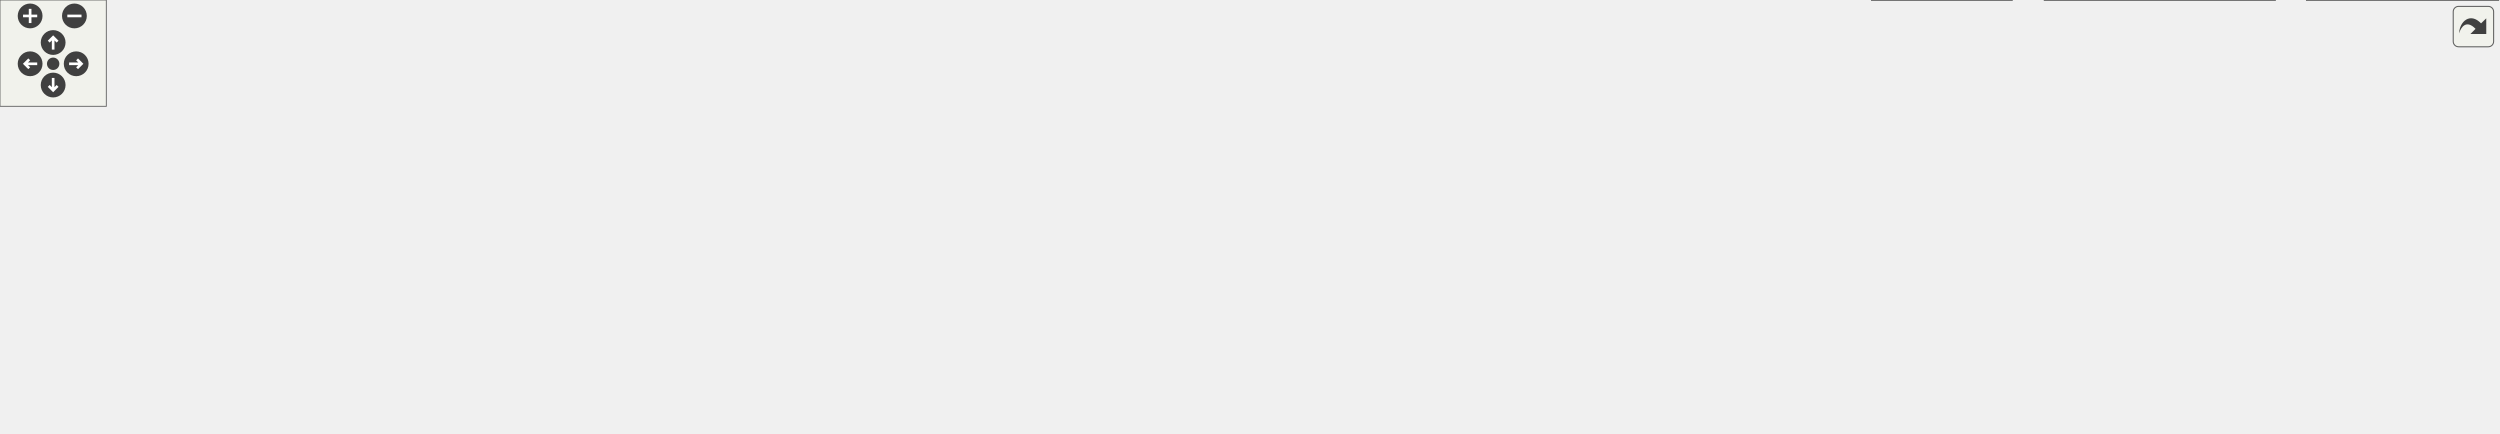
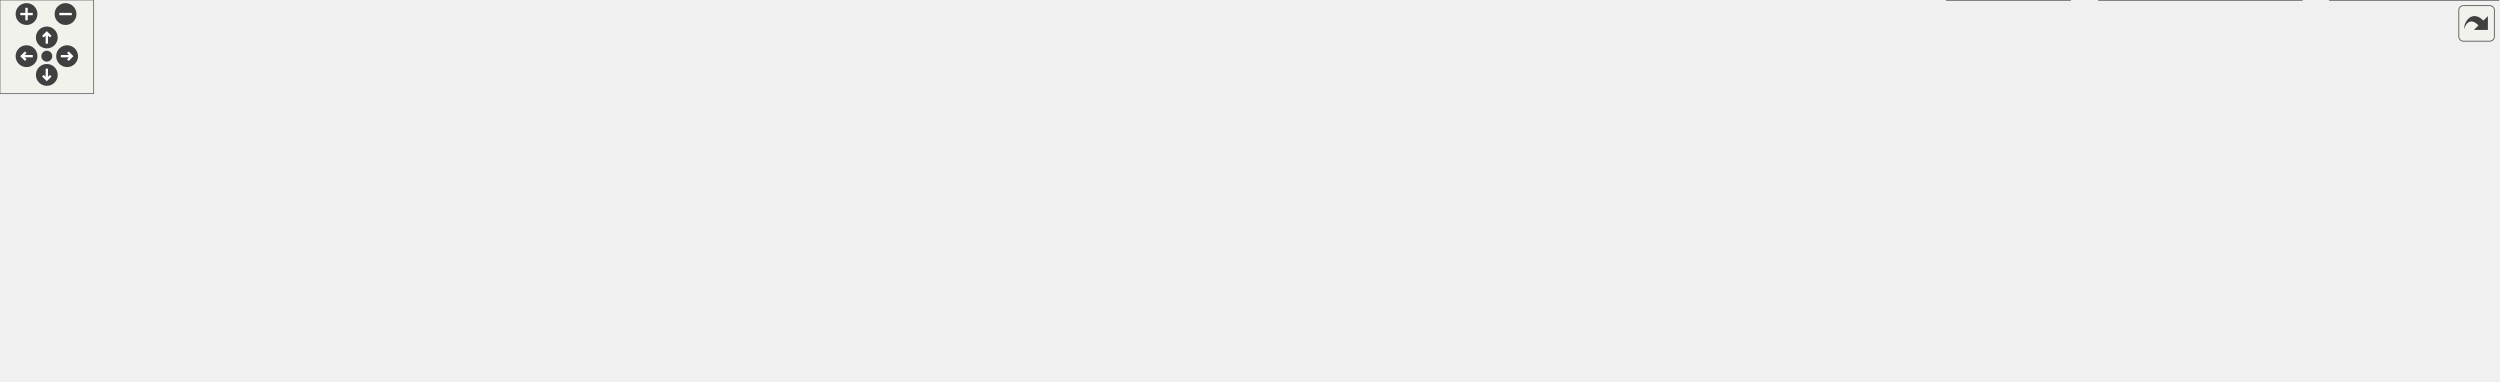
<svg xmlns="http://www.w3.org/2000/svg" xmlns:xlink="http://www.w3.org/1999/xlink" id="main" version="1.1" xml:space="preserve">
  <style type="text/css">
.edge:hover path { stroke: red; }
.edge:hover polygon { stroke: red; fill: red; }
</style>
  <defs>
    <circle id="rim" cx="0" cy="0" r="7" />
    <circle id="rim2" cx="0" cy="0" r="3.5" />
    <g id="zoomPlus">
      <use xlink:href="#rim" fill="#404040">
        <set attributeName="fill" to="#808080" begin="zoomplus.mouseover" end="zoomplus.mouseout" />
      </use>
      <path d="M-4,0h8M0,-4v8" fill="none" stroke="white" stroke-width="1.5" pointer-events="none" />
    </g>
    <g id="zoomMin">
      <use xlink:href="#rim" fill="#404040">
        <set attributeName="fill" to="#808080" begin="zoomminus.mouseover" end="zoomminus.mouseout" />
      </use>
      <path d="M-4,0h8" fill="none" stroke="white" stroke-width="1.5" pointer-events="none" />
    </g>
    <g id="dirArrow">
      <path fill="none" stroke="white" stroke-width="1.5" d="M0,-3.0v7 M-2.5,-0.5L0,-3.0L2.5,-0.5" />
    </g>
    <g id="resetDef">
      <use xlink:href="#rim2" fill="#404040">
        <set attributeName="fill" to="#808080" begin="reset.mouseover" end="reset.mouseout" />
      </use>
    </g>
  </defs>
  <svg id="graph" class="graph">
    <g id="viewport">
      <g id="node1" class="node">
        <g id="a_node1">
          <a xlink:title="Loads and saves worksheet files (.wxmx, .wxm, .mac/.out, .xml) for wxMaxima.">
-             <polygon fill="#999999" stroke="#666666" points="471,-184 361,-184 361,-165 471,-165 471,-184" />
-             <text text-anchor="middle" x="416" y="-172" font-family="Helvetica,sans-Serif" font-size="10.00">src/MaximaFileIO.h</text>
+             <polygon fill="#999999" stroke="#666666" points="566,-184 456,-184 456,-165 566,-165 566,-184" />
+             <text text-anchor="middle" x="511" y="-172" font-family="Helvetica,sans-Serif" font-size="10.00">src/MaximaFileIO.h</text>
          </a>
        </g>
      </g>
      <g id="node2" class="node">
        <g id="a_node2">
          <a xlink:href="MaximaFileIO_8cpp.html" target="_top" xlink:title="Implements the worksheet file loaders/savers extracted from the wxMaxima god class.">
            <polygon fill="white" stroke="#666666" points="122,-74 0,-74 0,-55 122,-55 122,-74" />
            <text text-anchor="middle" x="61" y="-62" font-family="Helvetica,sans-Serif" font-size="10.00">src/MaximaFileIO.cpp</text>
          </a>
        </g>
      </g>
      <g id="edge1" class="edge">
-         <path fill="none" stroke="#63b8ff" d="M377.87,-161.9C306.1,-140.07 152.46,-93.33 89.16,-74.07" />
-         <polygon fill="#63b8ff" stroke="#63b8ff" points="377.26,-165.37 387.85,-164.94 379.3,-158.68 377.26,-165.37" />
+         <path fill="none" stroke="#63b8ff" d="M465.43,-162.56C375.69,-141.03 177.76,-93.52 96.69,-74.07" />
+         <polygon fill="#63b8ff" stroke="#63b8ff" points="464.77,-166 475.31,-164.94 466.41,-159.2 464.77,-166" />
      </g>
      <g id="node3" class="node">
        <g id="a_node3">
          <a xlink:href="wxMaxima_8h.html" target="_top" xlink:title="This file declares the class wxMaxima that contains most of the program's logic.">
-             <polygon fill="white" stroke="#666666" points="819.5,-129 722.5,-129 722.5,-110 819.5,-110 819.5,-129" />
-             <text text-anchor="middle" x="771" y="-117" font-family="Helvetica,sans-Serif" font-size="10.00">src/wxMaxima.h</text>
+             <polygon fill="white" stroke="#666666" points="914.5,-129 817.5,-129 817.5,-110 914.5,-110 914.5,-129" />
+             <text text-anchor="middle" x="866" y="-117" font-family="Helvetica,sans-Serif" font-size="10.00">src/wxMaxima.h</text>
          </a>
        </g>
      </g>
      <g id="edge2" class="edge">
-         <path fill="none" stroke="#63b8ff" d="M481.07,-163.79C550.76,-153.38 659.75,-137.11 722.36,-127.76" />
-         <polygon fill="#63b8ff" stroke="#63b8ff" points="480.45,-160.34 471.08,-165.28 481.49,-167.26 480.45,-160.34" />
+         <path fill="none" stroke="#63b8ff" d="M576.07,-163.79C645.76,-153.38 754.75,-137.11 817.36,-127.76" />
+         <polygon fill="#63b8ff" stroke="#63b8ff" points="575.45,-160.34 566.08,-165.28 576.49,-167.26 575.45,-160.34" />
      </g>
      <g id="edge5" class="edge">
-         <path fill="none" stroke="#63b8ff" d="M712.21,-115.43C599.38,-109.3 344.69,-94.39 131,-74 128.08,-73.72 125.08,-73.42 122.06,-73.1" />
-         <polygon fill="#63b8ff" stroke="#63b8ff" points="712.18,-118.93 722.36,-115.97 712.56,-111.94 712.18,-118.93" />
+         <path fill="none" stroke="#63b8ff" d="M807.23,-116.15C682.48,-110.89 382.07,-96.82 131,-74 128.07,-73.73 125.08,-73.44 122.06,-73.13" />
+         <polygon fill="#63b8ff" stroke="#63b8ff" points="807.19,-119.65 817.33,-116.57 807.49,-112.66 807.19,-119.65" />
      </g>
      <g id="node4" class="node">
        <g id="a_node4">
          <a xlink:href="MaximaCommandMenus_8cpp.html" target="_top" xlink:title="Implementation of the menu-command handlers extracted from wxMaxima - see MaximaCommandMenus....">
            <polygon fill="white" stroke="#666666" points="316,-74 140,-74 140,-55 316,-55 316,-74" />
            <text text-anchor="middle" x="228" y="-62" font-family="Helvetica,sans-Serif" font-size="10.00">src/MaximaCommandMenus.cpp</text>
          </a>
        </g>
      </g>
      <g id="edge3" class="edge">
-         <path fill="none" stroke="#63b8ff" d="M712.26,-112.77C616.64,-103.43 426.79,-84.9 315.32,-74.02" />
-         <polygon fill="#63b8ff" stroke="#63b8ff" points="712.04,-116.26 722.33,-113.75 712.72,-109.29 712.04,-116.26" />
+         <path fill="none" stroke="#63b8ff" d="M807.37,-113.78C708.07,-105.76 500.49,-88.91 325,-74 322.05,-73.75 319.05,-73.49 316.03,-73.23" />
+         <polygon fill="#63b8ff" stroke="#63b8ff" points="807.25,-117.28 817.5,-114.6 807.81,-110.3 807.25,-117.28" />
      </g>
      <g id="node5" class="node">
        <g id="a_node5">
          <a xlink:href="MaximaEvaluator_8cpp.html" target="_top" xlink:title="Implements the evaluation-queue driver extracted from the wxMaxima god class.">
            <polygon fill="white" stroke="#666666" points="474,-74 334,-74 334,-55 474,-55 474,-74" />
            <text text-anchor="middle" x="404" y="-62" font-family="Helvetica,sans-Serif" font-size="10.00">src/MaximaEvaluator.cpp</text>
          </a>
        </g>
      </g>
      <g id="edge4" class="edge">
-         <path fill="none" stroke="#63b8ff" d="M712.08,-109.99C643.65,-100.11 531.41,-83.9 462.96,-74.01" />
-         <polygon fill="#63b8ff" stroke="#63b8ff" points="711.87,-113.5 722.27,-111.46 712.87,-106.57 711.87,-113.5" />
+         <path fill="none" stroke="#63b8ff" d="M807.44,-111.78C722.54,-102.04 565.47,-84.02 474.38,-73.57" />
+         <polygon fill="#63b8ff" stroke="#63b8ff" points="807.1,-115.27 817.43,-112.93 807.9,-108.31 807.1,-115.27" />
      </g>
      <g id="node6" class="node">
        <g id="a_node6">
-           <a xlink:href="MaximaProcessManager_8cpp.html" target="_top" xlink:title="Implements the Maxima process/socket lifecycle extracted from the wxMaxima god class.">
+           <a xlink:href="MaximaOutputAppender_8cpp.html" target="_top" xlink:title="Implements the worksheet output appenders extracted from the wxMaxima god class.">
            <polygon fill="white" stroke="#666666" points="665.5,-74 492.5,-74 492.5,-55 665.5,-55 665.5,-74" />
-             <text text-anchor="middle" x="579" y="-62" font-family="Helvetica,sans-Serif" font-size="10.00">src/MaximaProcessManager.cpp</text>
+             <text text-anchor="middle" x="579" y="-62" font-family="Helvetica,sans-Serif" font-size="10.00">src/MaximaOutputAppender.cpp</text>
          </a>
        </g>
      </g>
      <g id="edge6" class="edge">
-         <path fill="none" stroke="#63b8ff" d="M730.47,-107.31C694.54,-97.39 642.84,-83.12 610.09,-74.08" />
-         <polygon fill="#63b8ff" stroke="#63b8ff" points="729.58,-110.7 740.15,-109.98 731.44,-103.95 729.58,-110.7" />
+         <path fill="none" stroke="#63b8ff" d="M809.83,-108.13C756.02,-98.19 675.78,-83.37 625.47,-74.08" />
+         <polygon fill="#63b8ff" stroke="#63b8ff" points="809.42,-111.61 819.89,-109.98 810.69,-104.73 809.42,-111.61" />
      </g>
      <g id="node7" class="node">
        <g id="a_node7">
-           <a xlink:href="MaximaResponseReader_8cpp.html" target="_top" xlink:title="Implements the Maxima-response handlers extracted from the wxMaxima god class.">
-             <polygon fill="white" stroke="#666666" points="858.5,-74 683.5,-74 683.5,-55 858.5,-55 858.5,-74" />
-             <text text-anchor="middle" x="771" y="-62" font-family="Helvetica,sans-Serif" font-size="10.00">src/MaximaResponseReader.cpp</text>
+           <a xlink:href="MaximaProcessManager_8cpp.html" target="_top" xlink:title="Implements the Maxima process/socket lifecycle extracted from the wxMaxima god class.">
+             <polygon fill="white" stroke="#666666" points="856.5,-74 683.5,-74 683.5,-55 856.5,-55 856.5,-74" />
+             <text text-anchor="middle" x="770" y="-62" font-family="Helvetica,sans-Serif" font-size="10.00">src/MaximaProcessManager.cpp</text>
          </a>
        </g>
      </g>
      <g id="edge7" class="edge">
-         <path fill="none" stroke="#63b8ff" d="M771,-99.66C771,-90.93 771,-80.99 771,-74.09" />
-         <polygon fill="#63b8ff" stroke="#63b8ff" points="767.5,-99.75 771,-109.75 774.5,-99.75 767.5,-99.75" />
+         <path fill="none" stroke="#63b8ff" d="M841.48,-104.97C823.94,-95.28 800.83,-82.52 785.7,-74.17" />
+         <polygon fill="#63b8ff" stroke="#63b8ff" points="840.13,-108.22 850.58,-109.98 843.51,-102.09 840.13,-108.22" />
      </g>
      <g id="node8" class="node">
        <g id="a_node8">
-           <a xlink:href="Worksheet_8cpp.html" target="_top" xlink:title="This file defines the class Worksheet.">
-             <polygon fill="white" stroke="#666666" points="983,-74 877,-74 877,-55 983,-55 983,-74" />
-             <text text-anchor="middle" x="930" y="-62" font-family="Helvetica,sans-Serif" font-size="10.00">src/Worksheet.cpp</text>
+           <a xlink:href="MaximaResponseReader_8cpp.html" target="_top" xlink:title="Implements the Maxima-response handlers extracted from the wxMaxima god class.">
+             <polygon fill="white" stroke="#666666" points="1049.5,-74 874.5,-74 874.5,-55 1049.5,-55 1049.5,-74" />
+             <text text-anchor="middle" x="962" y="-62" font-family="Helvetica,sans-Serif" font-size="10.00">src/MaximaResponseReader.cpp</text>
          </a>
        </g>
      </g>
      <g id="edge8" class="edge">
-         <path fill="none" stroke="#63b8ff" d="M806.1,-106.8C835.78,-96.91 877.6,-82.97 904.25,-74.08" />
-         <polygon fill="#63b8ff" stroke="#63b8ff" points="804.93,-103.5 796.55,-109.98 807.14,-110.14 804.93,-103.5" />
+         <path fill="none" stroke="#63b8ff" d="M890.52,-104.97C908.06,-95.28 931.17,-82.52 946.3,-74.17" />
+         <polygon fill="#63b8ff" stroke="#63b8ff" points="888.49,-102.09 881.42,-109.98 891.87,-108.22 888.49,-102.09" />
      </g>
      <g id="node9" class="node">
        <g id="a_node9">
-           <a xlink:href="EditorCell_8cpp.html" target="_top" xlink:title="This file defines the class EditorCell.">
-             <polygon fill="white" stroke="#666666" points="1128.5,-74 1001.5,-74 1001.5,-55 1128.5,-55 1128.5,-74" />
-             <text text-anchor="middle" x="1065" y="-62" font-family="Helvetica,sans-Serif" font-size="10.00">src/cells/EditorCell.cpp</text>
+           <a xlink:href="Worksheet_8cpp.html" target="_top" xlink:title="This file defines the class Worksheet.">
+             <polygon fill="white" stroke="#666666" points="1174,-74 1068,-74 1068,-55 1174,-55 1174,-74" />
+             <text text-anchor="middle" x="1121" y="-62" font-family="Helvetica,sans-Serif" font-size="10.00">src/Worksheet.cpp</text>
          </a>
        </g>
      </g>
      <g id="edge9" class="edge">
-         <path fill="none" stroke="#63b8ff" d="M828.2,-108.19C883.32,-98.25 965.75,-83.39 1017.39,-74.08" />
-         <polygon fill="#63b8ff" stroke="#63b8ff" points="827.46,-104.77 818.24,-109.98 828.7,-111.65 827.46,-104.77" />
+         <path fill="none" stroke="#63b8ff" d="M916.8,-107.94C964.6,-98.01 1035.29,-83.31 1079.71,-74.08" />
+         <polygon fill="#63b8ff" stroke="#63b8ff" points="916.05,-104.52 906.97,-109.98 917.47,-111.38 916.05,-104.52" />
      </g>
      <g id="node10" class="node">
        <g id="a_node10">
-           <a xlink:href="main_8cpp.html" target="_top" xlink:title="The file that defines the starting point of the program.">
-             <polygon fill="white" stroke="#666666" points="1135.5,-19 1056.5,-19 1056.5,0 1135.5,0 1135.5,-19" />
-             <text text-anchor="middle" x="1096" y="-7" font-family="Helvetica,sans-Serif" font-size="10.00">src/main.cpp</text>
+           <a xlink:href="EditorCell_8cpp.html" target="_top" xlink:title="This file defines the class EditorCell.">
+             <polygon fill="white" stroke="#666666" points="1319.5,-74 1192.5,-74 1192.5,-55 1319.5,-55 1319.5,-74" />
+             <text text-anchor="middle" x="1256" y="-62" font-family="Helvetica,sans-Serif" font-size="10.00">src/cells/EditorCell.cpp</text>
          </a>
        </g>
      </g>
      <g id="edge10" class="edge">
-         <path fill="none" stroke="#63b8ff" d="M829.63,-115.57C927.86,-110.05 1116.99,-96.59 1137,-74 1152.75,-56.22 1125.73,-31.84 1108.55,-19.08" />
-         <polygon fill="#63b8ff" stroke="#63b8ff" points="829.34,-112.08 819.55,-116.12 829.73,-119.07 829.34,-112.08" />
+         <path fill="none" stroke="#63b8ff" d="M924.9,-110.5C997.17,-100.67 1119.21,-84.09 1193.22,-74.03" />
+         <polygon fill="#63b8ff" stroke="#63b8ff" points="924.04,-107.08 914.61,-111.89 924.99,-114.02 924.04,-107.08" />
      </g>
      <g id="node11" class="node">
        <g id="a_node11">
+           <a xlink:href="main_8cpp.html" target="_top" xlink:title="The file that defines the starting point of the program.">
+             <polygon fill="white" stroke="#666666" points="1326.5,-19 1247.5,-19 1247.5,0 1326.5,0 1326.5,-19" />
+             <text text-anchor="middle" x="1287" y="-7" font-family="Helvetica,sans-Serif" font-size="10.00">src/main.cpp</text>
+           </a>
+         </g>
+       </g>
+       <g id="edge11" class="edge">
+         <path fill="none" stroke="#63b8ff" d="M924.84,-117.16C1043.25,-113.85 1301.38,-103.31 1328,-74 1343.97,-56.42 1316.86,-31.95 1299.61,-19.13" />
+         <polygon fill="#63b8ff" stroke="#63b8ff" points="924.41,-113.67 914.51,-117.44 924.6,-120.67 924.41,-113.67" />
+       </g>
+       <g id="node12" class="node">
+         <g id="a_node12">
          <a xlink:href="main_8h.html" target="_top" xlink:title="This file declares the class wxMaxima that contains most of the program's logic.">
-             <polygon fill="white" stroke="#666666" points="1253,-74 1185,-74 1185,-55 1253,-55 1253,-74" />
-             <text text-anchor="middle" x="1219" y="-62" font-family="Helvetica,sans-Serif" font-size="10.00">src/main.h</text>
-           </a>
-         </g>
-       </g>
-       <g id="edge11" class="edge">
-         <path fill="none" stroke="#63b8ff" d="M829.9,-113.15C908.05,-105.77 1050.21,-91.4 1171,-74 1175.52,-73.35 1180.27,-72.59 1184.96,-71.81" />
-         <polygon fill="#63b8ff" stroke="#63b8ff" points="829.4,-109.68 819.77,-114.1 830.06,-116.65 829.4,-109.68" />
+             <polygon fill="white" stroke="#666666" points="1444,-74 1376,-74 1376,-55 1444,-55 1444,-74" />
+             <text text-anchor="middle" x="1410" y="-62" font-family="Helvetica,sans-Serif" font-size="10.00">src/main.h</text>
+           </a>
+         </g>
+       </g>
+       <g id="edge12" class="edge">
+         <path fill="none" stroke="#63b8ff" d="M924.79,-114.86C1017.85,-108.74 1204.64,-94.95 1362,-74 1366.53,-73.4 1371.28,-72.67 1375.97,-71.9" />
+         <polygon fill="#63b8ff" stroke="#63b8ff" points="924.48,-111.38 914.73,-115.52 924.94,-118.36 924.48,-111.38" />
+       </g>
+       <g id="node14" class="node">
+         <g id="a_node14">
+           <a xlink:href="wxMaxima_8cpp.html" target="_top" xlink:title="This file defines the contents of the class wxMaxima that contains most of the program's logic.">
+             <polygon fill="white" stroke="#666666" points="1601,-19 1493,-19 1493,0 1601,0 1601,-19" />
+             <text text-anchor="middle" x="1547" y="-7" font-family="Helvetica,sans-Serif" font-size="10.00">src/wxMaxima.cpp</text>
+           </a>
+         </g>
+       </g>
+       <g id="edge16" class="edge">
+         <path fill="none" stroke="#63b8ff" d="M924.9,-117.85C1053.73,-115.82 1356.67,-107.52 1453,-74 1487.78,-61.9 1521.91,-33.59 1537.78,-19.21" />
+         <polygon fill="#63b8ff" stroke="#63b8ff" points="924.77,-114.35 914.83,-118 924.88,-121.35 924.77,-114.35" />
+       </g>
+       <g id="edge14" class="edge">
+         <path fill="none" stroke="#63b8ff" d="M1380.75,-50.9C1358.03,-41.11 1327.13,-27.79 1307.12,-19.17" />
+         <polygon fill="#63b8ff" stroke="#63b8ff" points="1379.67,-54.24 1390.24,-54.98 1382.44,-47.81 1379.67,-54.24" />
      </g>
      <g id="node13" class="node">
        <g id="a_node13">
-           <a xlink:href="wxMaxima_8cpp.html" target="_top" xlink:title="This file defines the contents of the class wxMaxima that contains most of the program's logic.">
-             <polygon fill="white" stroke="#666666" points="1410,-19 1302,-19 1302,0 1410,0 1410,-19" />
-             <text text-anchor="middle" x="1356" y="-7" font-family="Helvetica,sans-Serif" font-size="10.00">src/wxMaxima.cpp</text>
-           </a>
-         </g>
+           <a xlink:href="MaximaManual_8cpp.html" target="_top" xlink:title="This file defines the class MaximaManual.">
+             <polygon fill="white" stroke="#666666" points="1475,-19 1345,-19 1345,0 1475,0 1475,-19" />
+             <text text-anchor="middle" x="1410" y="-7" font-family="Helvetica,sans-Serif" font-size="10.00">src/MaximaManual.cpp</text>
+           </a>
+         </g>
+       </g>
+       <g id="edge13" class="edge">
+         <path fill="none" stroke="#63b8ff" d="M1410,-44.66C1410,-35.93 1410,-25.99 1410,-19.09" />
+         <polygon fill="#63b8ff" stroke="#63b8ff" points="1406.5,-44.75 1410,-54.75 1413.5,-44.75 1406.5,-44.75" />
      </g>
      <g id="edge15" class="edge">
-         <path fill="none" stroke="#63b8ff" d="M829.78,-116.83C942.28,-113.05 1183.81,-101.86 1262,-74 1296.69,-61.64 1330.86,-33.45 1346.76,-19.16" />
-         <polygon fill="#63b8ff" stroke="#63b8ff" points="829.51,-113.34 819.63,-117.17 829.74,-120.34 829.51,-113.34" />
-       </g>
-       <g id="edge13" class="edge">
-         <path fill="none" stroke="#63b8ff" d="M1189.75,-50.9C1167.03,-41.11 1136.13,-27.79 1116.12,-19.17" />
-         <polygon fill="#63b8ff" stroke="#63b8ff" points="1188.67,-54.24 1199.24,-54.98 1191.44,-47.81 1188.67,-54.24" />
-       </g>
-       <g id="node12" class="node">
-         <g id="a_node12">
-           <a xlink:href="MaximaManual_8cpp.html" target="_top" xlink:title="This file defines the class MaximaManual.">
-             <polygon fill="white" stroke="#666666" points="1284,-19 1154,-19 1154,0 1284,0 1284,-19" />
-             <text text-anchor="middle" x="1219" y="-7" font-family="Helvetica,sans-Serif" font-size="10.00">src/MaximaManual.cpp</text>
-           </a>
-         </g>
-       </g>
-       <g id="edge12" class="edge">
-         <path fill="none" stroke="#63b8ff" d="M1219,-44.66C1219,-35.93 1219,-25.99 1219,-19.09" />
-         <polygon fill="#63b8ff" stroke="#63b8ff" points="1215.5,-44.75 1219,-54.75 1222.5,-44.75 1215.5,-44.75" />
-       </g>
-       <g id="edge14" class="edge">
-         <path fill="none" stroke="#63b8ff" d="M1250.56,-51.29C1275.95,-41.47 1311,-27.91 1333.59,-19.17" />
-         <polygon fill="#63b8ff" stroke="#63b8ff" points="1249.08,-48.11 1241.01,-54.98 1251.6,-54.64 1249.08,-48.11" />
+         <path fill="none" stroke="#63b8ff" d="M1441.56,-51.29C1466.95,-41.47 1502,-27.91 1524.59,-19.17" />
+         <polygon fill="#63b8ff" stroke="#63b8ff" points="1440.08,-48.11 1432.01,-54.98 1442.6,-54.64 1440.08,-48.11" />
      </g>
    </g>
  </svg>
  <g id="navigator" transform="translate(0 0)" fill="#404254">
    <rect fill="#f2f5e9" fill-opacity="0.5" stroke="#606060" stroke-width=".5" x="0" y="0" width="60" height="60" />
    <use id="zoomplus" xlink:href="#zoomPlus" x="17" y="9" />
    <use id="zoomminus" xlink:href="#zoomMin" x="42" y="9" />
    <use id="reset" xlink:href="#resetDef" x="30" y="36" />
    <g id="arrowUp" xlink:href="#dirArrow" transform="translate(30 24)">
      <use xlink:href="#rim" fill="#404040">
        <set attributeName="fill" to="#808080" begin="arrowUp.mouseover" end="arrowUp.mouseout" />
      </use>
      <path fill="none" stroke="white" stroke-width="1.5" d="M0,-3.0v7 M-2.5,-0.5L0,-3.0L2.5,-0.5" />
    </g>
    <g id="arrowRight" xlink:href="#dirArrow" transform="rotate(90) translate(36 -43)">
      <use xlink:href="#rim" fill="#404040">
        <set attributeName="fill" to="#808080" begin="arrowRight.mouseover" end="arrowRight.mouseout" />
      </use>
      <path fill="none" stroke="white" stroke-width="1.5" d="M0,-3.0v7 M-2.5,-0.5L0,-3.0L2.5,-0.5" />
    </g>
    <g id="arrowDown" xlink:href="#dirArrow" transform="rotate(180) translate(-30 -48)">
      <use xlink:href="#rim" fill="#404040">
        <set attributeName="fill" to="#808080" begin="arrowDown.mouseover" end="arrowDown.mouseout" />
      </use>
      <path fill="none" stroke="white" stroke-width="1.5" d="M0,-3.0v7 M-2.5,-0.5L0,-3.0L2.5,-0.5" />
    </g>
    <g id="arrowLeft" xlink:href="#dirArrow" transform="rotate(270) translate(-36 17)">
      <use xlink:href="#rim" fill="#404040">
        <set attributeName="fill" to="#808080" begin="arrowLeft.mouseover" end="arrowLeft.mouseout" />
      </use>
      <path fill="none" stroke="white" stroke-width="1.5" d="M0,-3.0v7 M-2.5,-0.5L0,-3.0L2.5,-0.5" />
    </g>
  </g>
  <svg viewBox="0 0 15 15" width="100%" height="30px" preserveAspectRatio="xMaxYMin meet">
    <g id="arrow_out" transform="scale(0.3 0.3)">
      <a xlink:href="MaximaFileIO_8h__dep__incl_org.svg" target="_base">
        <rect id="button" ry="5" rx="5" y="6" x="6" height="38" width="38" fill="#f2f5e9" fill-opacity="0.5" stroke="#606060" stroke-width="1.0" />
        <path id="arrow" d="M 11.5,31.437 C 11.94,20.098 22.043,11.323 32.159,21.979 L 37.069,17.246 C 37.069,17.246 37.088,32 37.088,32 L 22.16,31.978 C 22.16,31.978 26.998,27.14 26.998,27.14 C 18.529,18.264 13.292,25.23 11.5,31.437 z" style="fill:#404040;" />
      </a>
    </g>
  </svg>
</svg>
